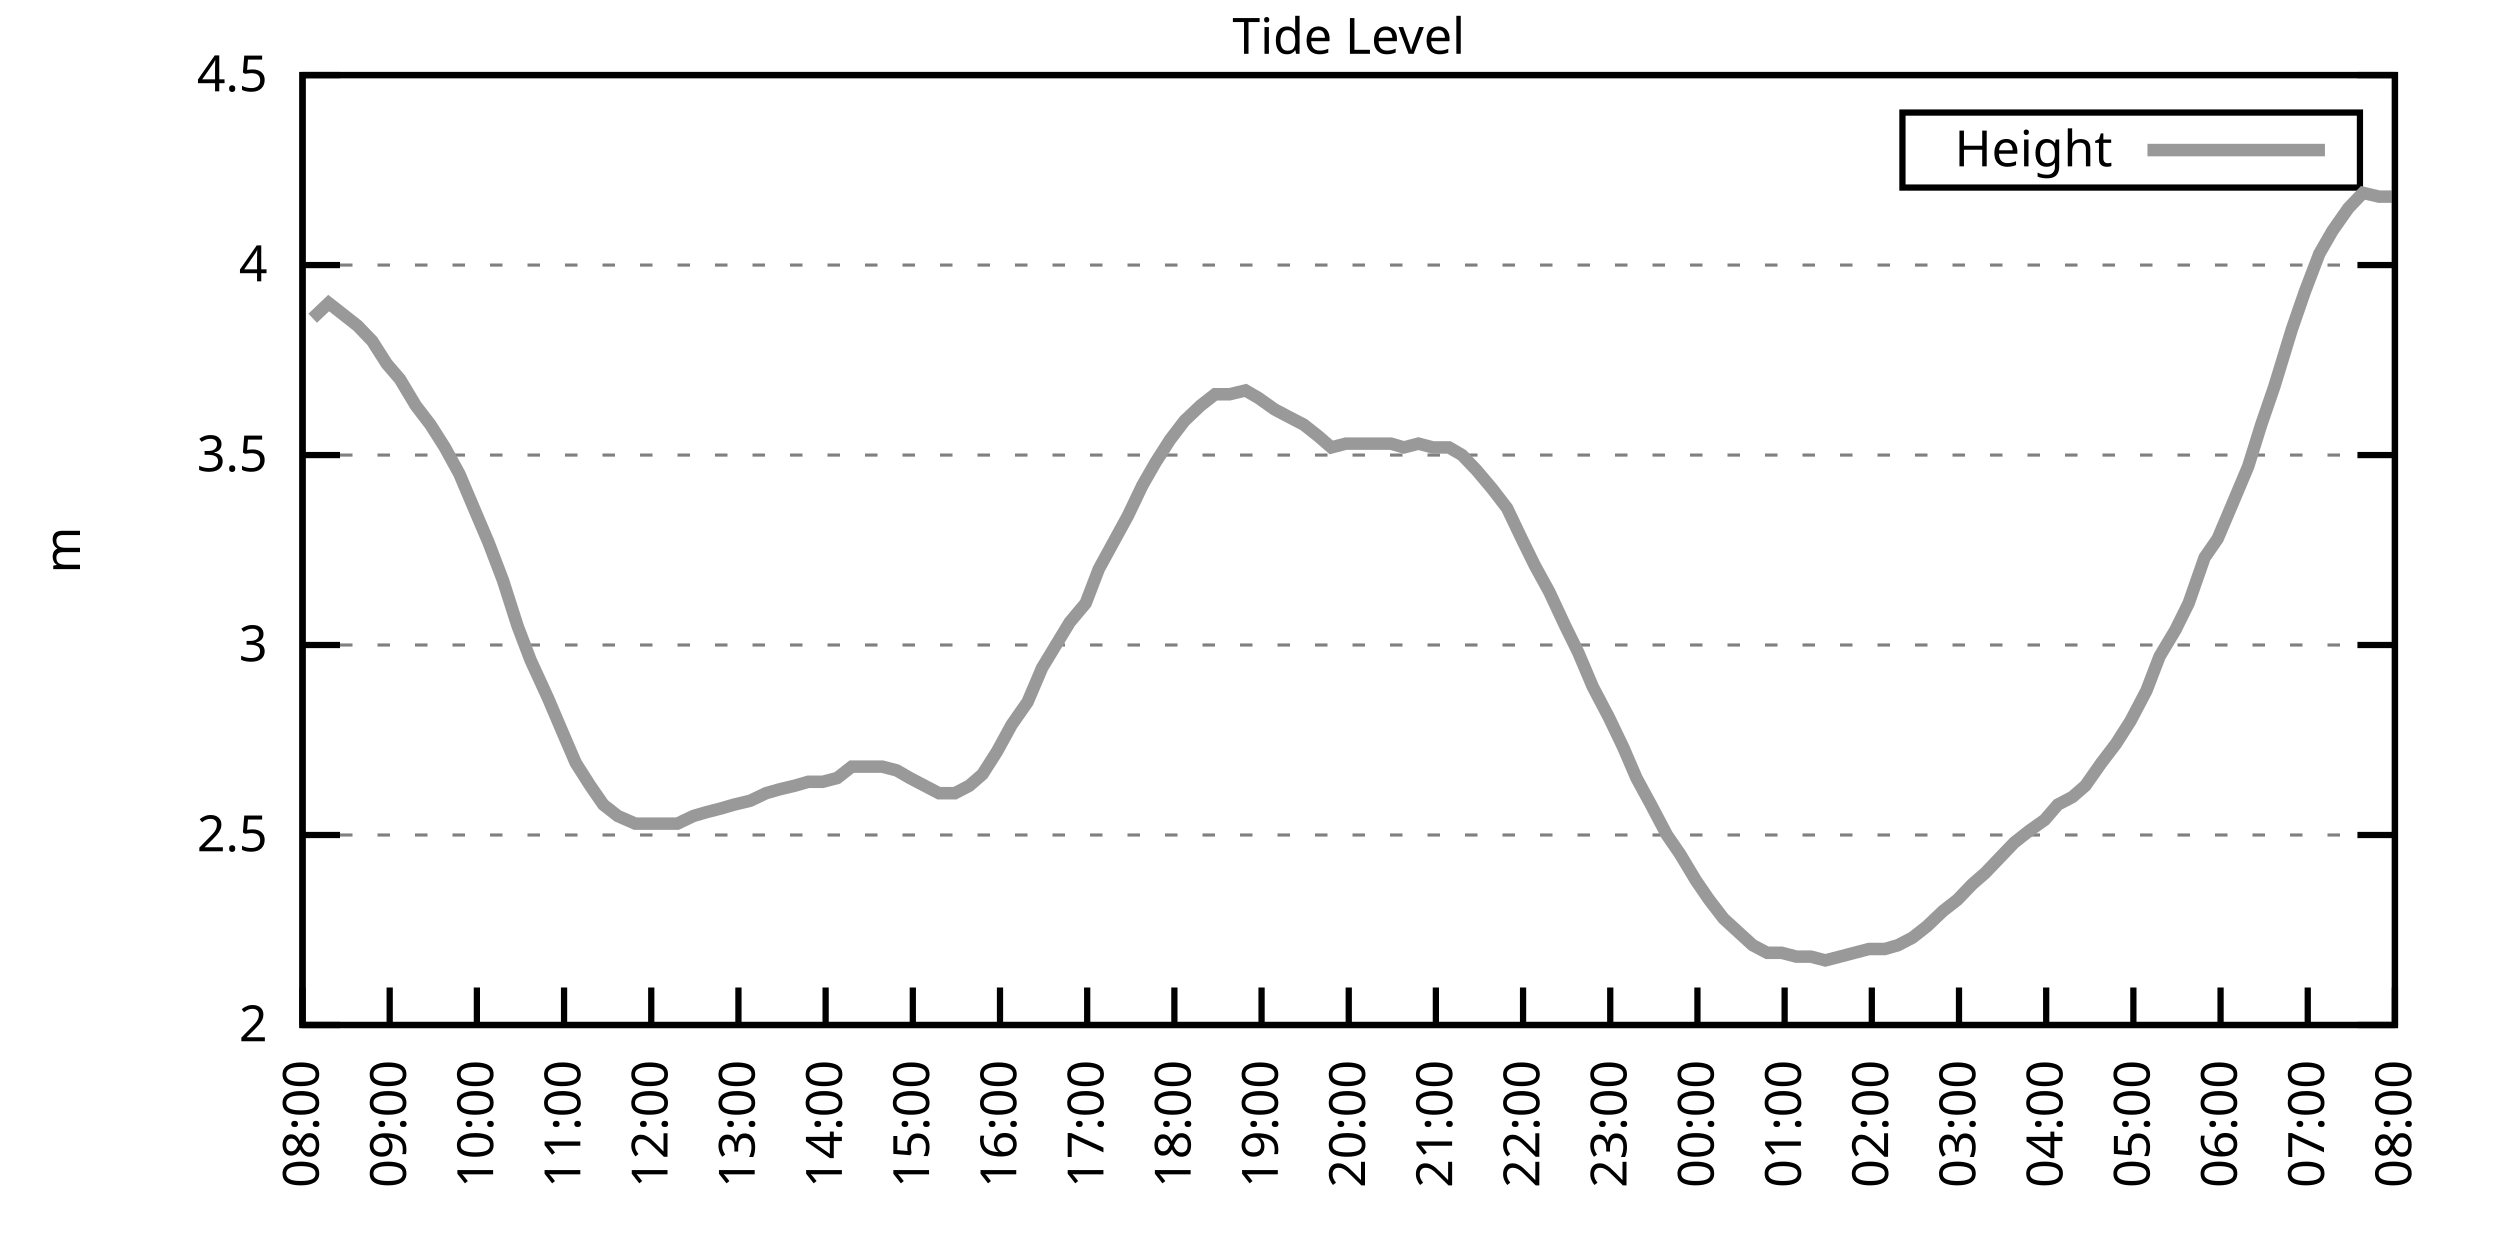
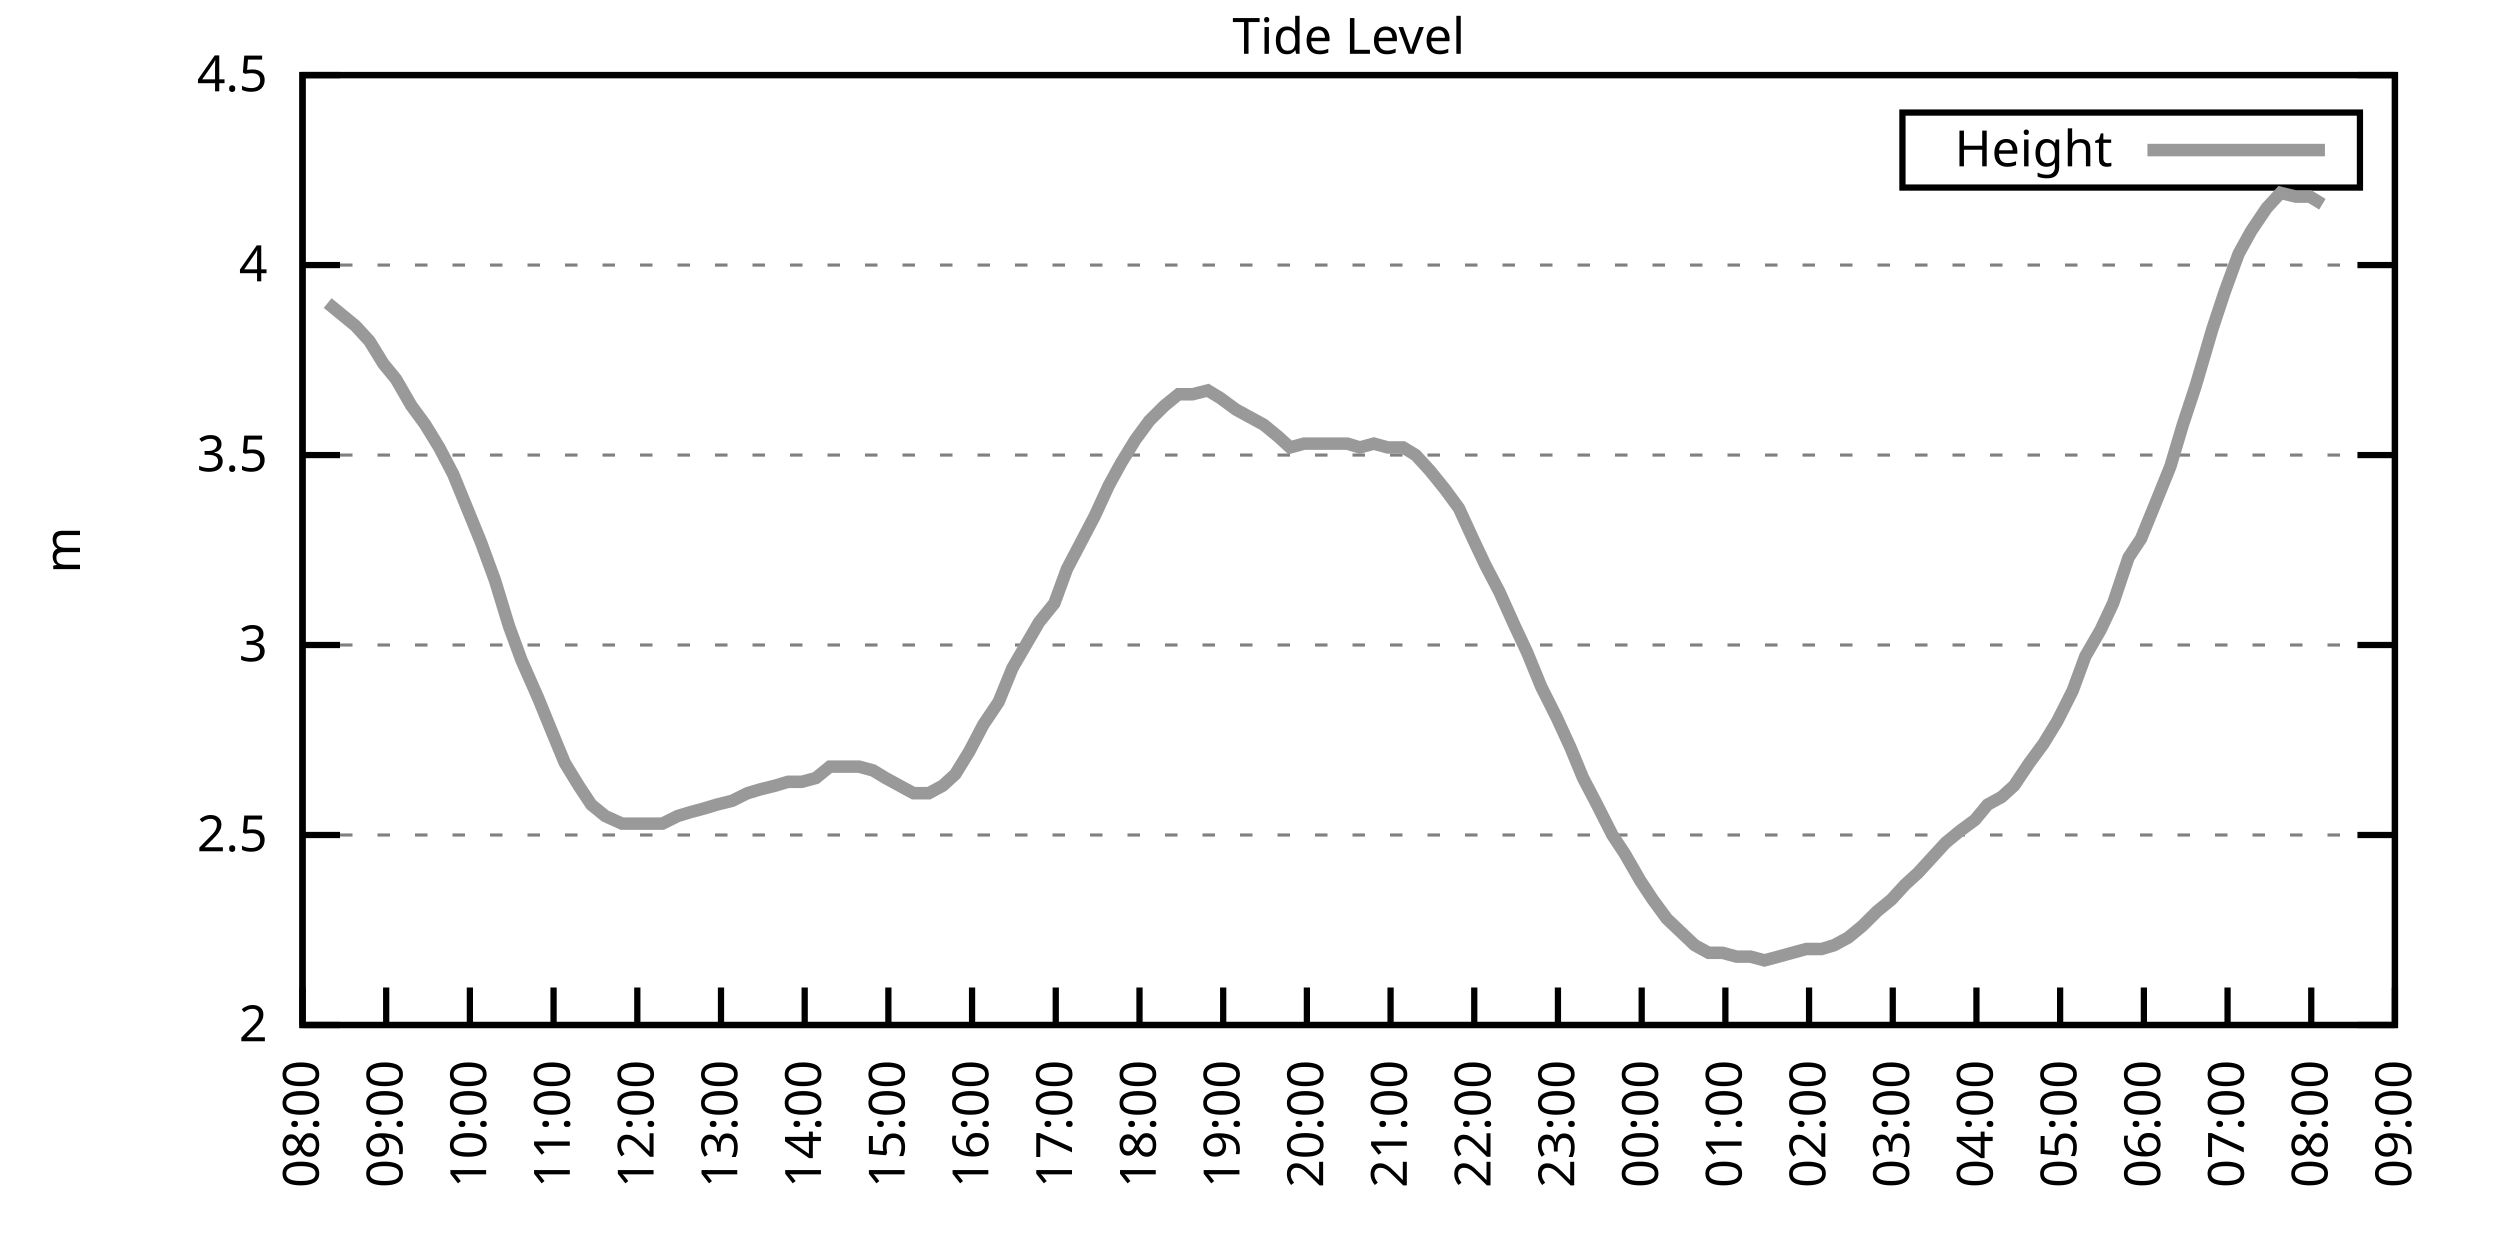
<svg xmlns="http://www.w3.org/2000/svg" xmlns:xlink="http://www.w3.org/1999/xlink" width="400" height="200" viewBox="0 0 400 200">
  <g id="gnuplot_canvas">
    <rect x="0" y="0" width="400" height="200" fill="none" />
    <defs>
      <circle id="gpDot" r="0.5" stroke-width="0.5" stroke="currentColor" />
      <path id="gpPt0" stroke-width="0.333" stroke="currentColor" d="M-1,0 h2 M0,-1 v2" />
      <path id="gpPt1" stroke-width="0.333" stroke="currentColor" d="M-1,-1 L1,1 M1,-1 L-1,1" />
      <path id="gpPt2" stroke-width="0.333" stroke="currentColor" d="M-1,0 L1,0 M0,-1 L0,1 M-1,-1 L1,1 M-1,1 L1,-1" />
      <rect id="gpPt3" stroke-width="0.333" stroke="currentColor" x="-1" y="-1" width="2" height="2" />
      <rect id="gpPt4" stroke-width="0.333" stroke="currentColor" fill="currentColor" x="-1" y="-1" width="2" height="2" />
      <circle id="gpPt5" stroke-width="0.333" stroke="currentColor" cx="0" cy="0" r="1" />
      <use xlink:href="#gpPt5" id="gpPt6" fill="currentColor" stroke="none" />
      <path id="gpPt7" stroke-width="0.333" stroke="currentColor" d="M0,-1.33 L-1.33,0.67 L1.33,0.67 z" />
      <use xlink:href="#gpPt7" id="gpPt8" fill="currentColor" stroke="none" />
      <use xlink:href="#gpPt7" id="gpPt9" stroke="currentColor" transform="rotate(180)" />
      <use xlink:href="#gpPt9" id="gpPt10" fill="currentColor" stroke="none" />
      <use xlink:href="#gpPt3" id="gpPt11" stroke="currentColor" transform="rotate(45)" />
      <use xlink:href="#gpPt11" id="gpPt12" fill="currentColor" stroke="none" />
      <path id="gpPt13" stroke-width="0.333" stroke="currentColor" d="M0,1.330 L1.265,0.411 L0.782,-1.067 L-0.782,-1.076 L-1.265,0.411 z" />
      <use xlink:href="#gpPt13" id="gpPt14" fill="currentColor" stroke="none" />
      <filter id="textbox" filterUnits="objectBoundingBox" x="0" y="0" height="1" width="1">
        <feFlood flood-color="white" flood-opacity="1" result="bgnd" />
        <feComposite in="SourceGraphic" in2="bgnd" operator="atop" />
      </filter>
      <filter id="greybox" filterUnits="objectBoundingBox" x="0" y="0" height="1" width="1">
        <feFlood flood-color="lightgrey" flood-opacity="1" result="grey" />
        <feComposite in="SourceGraphic" in2="grey" operator="atop" />
      </filter>
    </defs>
    <g fill="none" color="white" stroke="currentColor" stroke-width="1.00" stroke-linecap="butt" stroke-linejoin="miter">
</g>
    <g fill="none" color="black" stroke="currentColor" stroke-width="1.00" stroke-linecap="butt" stroke-linejoin="miter">
      <g stroke="none" shape-rendering="crispEdges">
        <polygon fill="rgb(255, 255, 255)" points="48.40,164.00 383.18,164.00 383.18,12.02 48.40,12.02 " />
      </g>
    </g>
    <g fill="none" color="black" stroke="currentColor" stroke-width="1.00" stroke-linecap="butt" stroke-linejoin="miter">
</g>
    <g fill="none" color="black" stroke="black" stroke-width="0.50" stroke-linecap="butt" stroke-linejoin="miter">
</g>
    <g fill="none" color="gray" stroke="currentColor" stroke-width="0.50" stroke-linecap="butt" stroke-linejoin="miter">
      <path stroke="gray" stroke-dasharray="2,4" class="gridline" d="M48.40,164.00 L383.19,164.00  " />
    </g>
    <g fill="none" color="gray" stroke="gray" stroke-width="1.00" stroke-linecap="butt" stroke-linejoin="miter">
</g>
    <g fill="none" color="black" stroke="currentColor" stroke-width="1.00" stroke-linecap="butt" stroke-linejoin="miter">
      <path stroke="black" d="M48.40,164.00 L54.40,164.00 M383.19,164.00 L377.19,164.00  " />
      <g transform="translate(42.80,166.60)" stroke="none" fill="black" font-family="Sans" font-size="8.00" text-anchor="end">
        <text>
          <tspan font-family="Sans"> 2</tspan>
        </text>
      </g>
    </g>
    <g fill="none" color="black" stroke="currentColor" stroke-width="1.00" stroke-linecap="butt" stroke-linejoin="miter">
</g>
    <g fill="none" color="black" stroke="black" stroke-width="0.50" stroke-linecap="butt" stroke-linejoin="miter">
</g>
    <g fill="none" color="gray" stroke="currentColor" stroke-width="0.50" stroke-linecap="butt" stroke-linejoin="miter">
      <path stroke="gray" stroke-dasharray="2,4" class="gridline" d="M48.40,133.60 L383.19,133.60  " />
    </g>
    <g fill="none" color="gray" stroke="gray" stroke-width="1.00" stroke-linecap="butt" stroke-linejoin="miter">
</g>
    <g fill="none" color="black" stroke="currentColor" stroke-width="1.00" stroke-linecap="butt" stroke-linejoin="miter">
      <path stroke="black" d="M48.40,133.60 L54.40,133.60 M383.19,133.60 L377.19,133.60  " />
      <g transform="translate(42.80,136.20)" stroke="none" fill="black" font-family="Sans" font-size="8.00" text-anchor="end">
        <text>
          <tspan font-family="Sans"> 2.5</tspan>
        </text>
      </g>
    </g>
    <g fill="none" color="black" stroke="currentColor" stroke-width="1.00" stroke-linecap="butt" stroke-linejoin="miter">
</g>
    <g fill="none" color="black" stroke="black" stroke-width="0.50" stroke-linecap="butt" stroke-linejoin="miter">
</g>
    <g fill="none" color="gray" stroke="currentColor" stroke-width="0.50" stroke-linecap="butt" stroke-linejoin="miter">
      <path stroke="gray" stroke-dasharray="2,4" class="gridline" d="M48.40,103.20 L383.19,103.20  " />
    </g>
    <g fill="none" color="gray" stroke="gray" stroke-width="1.00" stroke-linecap="butt" stroke-linejoin="miter">
</g>
    <g fill="none" color="black" stroke="currentColor" stroke-width="1.00" stroke-linecap="butt" stroke-linejoin="miter">
      <path stroke="black" d="M48.40,103.20 L54.40,103.20 M383.19,103.20 L377.19,103.20  " />
      <g transform="translate(42.80,105.80)" stroke="none" fill="black" font-family="Sans" font-size="8.00" text-anchor="end">
        <text>
          <tspan font-family="Sans"> 3</tspan>
        </text>
      </g>
    </g>
    <g fill="none" color="black" stroke="currentColor" stroke-width="1.00" stroke-linecap="butt" stroke-linejoin="miter">
</g>
    <g fill="none" color="black" stroke="black" stroke-width="0.50" stroke-linecap="butt" stroke-linejoin="miter">
</g>
    <g fill="none" color="gray" stroke="currentColor" stroke-width="0.50" stroke-linecap="butt" stroke-linejoin="miter">
      <path stroke="gray" stroke-dasharray="2,4" class="gridline" d="M48.40,72.81 L383.19,72.81  " />
    </g>
    <g fill="none" color="gray" stroke="gray" stroke-width="1.00" stroke-linecap="butt" stroke-linejoin="miter">
</g>
    <g fill="none" color="black" stroke="currentColor" stroke-width="1.00" stroke-linecap="butt" stroke-linejoin="miter">
      <path stroke="black" d="M48.40,72.81 L54.40,72.81 M383.19,72.81 L377.19,72.81  " />
      <g transform="translate(42.80,75.41)" stroke="none" fill="black" font-family="Sans" font-size="8.00" text-anchor="end">
        <text>
          <tspan font-family="Sans"> 3.5</tspan>
        </text>
      </g>
    </g>
    <g fill="none" color="black" stroke="currentColor" stroke-width="1.00" stroke-linecap="butt" stroke-linejoin="miter">
</g>
    <g fill="none" color="black" stroke="black" stroke-width="0.50" stroke-linecap="butt" stroke-linejoin="miter">
</g>
    <g fill="none" color="gray" stroke="currentColor" stroke-width="0.50" stroke-linecap="butt" stroke-linejoin="miter">
      <path stroke="gray" stroke-dasharray="2,4" class="gridline" d="M48.40,42.41 L383.19,42.41  " />
    </g>
    <g fill="none" color="gray" stroke="gray" stroke-width="1.00" stroke-linecap="butt" stroke-linejoin="miter">
</g>
    <g fill="none" color="black" stroke="currentColor" stroke-width="1.00" stroke-linecap="butt" stroke-linejoin="miter">
      <path stroke="black" d="M48.40,42.41 L54.40,42.41 M383.19,42.41 L377.19,42.41  " />
      <g transform="translate(42.80,45.01)" stroke="none" fill="black" font-family="Sans" font-size="8.00" text-anchor="end">
        <text>
          <tspan font-family="Sans"> 4</tspan>
        </text>
      </g>
    </g>
    <g fill="none" color="black" stroke="currentColor" stroke-width="1.00" stroke-linecap="butt" stroke-linejoin="miter">
</g>
    <g fill="none" color="black" stroke="black" stroke-width="0.50" stroke-linecap="butt" stroke-linejoin="miter">
</g>
    <g fill="none" color="gray" stroke="currentColor" stroke-width="0.50" stroke-linecap="butt" stroke-linejoin="miter">
      <path stroke="gray" stroke-dasharray="2,4" class="gridline" d="M48.40,12.01 L383.19,12.01  " />
    </g>
    <g fill="none" color="gray" stroke="gray" stroke-width="1.00" stroke-linecap="butt" stroke-linejoin="miter">
</g>
    <g fill="none" color="black" stroke="currentColor" stroke-width="1.00" stroke-linecap="butt" stroke-linejoin="miter">
      <path stroke="black" d="M48.40,12.01 L54.40,12.01 M383.19,12.01 L377.19,12.01  " />
      <g transform="translate(42.80,14.61)" stroke="none" fill="black" font-family="Sans" font-size="8.00" text-anchor="end">
        <text>
          <tspan font-family="Sans"> 4.5</tspan>
        </text>
      </g>
    </g>
    <g fill="none" color="black" stroke="currentColor" stroke-width="1.00" stroke-linecap="butt" stroke-linejoin="miter">
      <path stroke="black" d="M48.40,164.00 L48.40,158.00  " />
      <g transform="translate(51.00,169.60) rotate(270.00)" stroke="none" fill="black" font-family="Sans" font-size="8.00" text-anchor="end">
        <text>
          <tspan font-family="Sans">08:00</tspan>
        </text>
      </g>
    </g>
    <g fill="none" color="black" stroke="currentColor" stroke-width="1.00" stroke-linecap="butt" stroke-linejoin="miter">
-       <path stroke="black" d="M62.35,164.00 L62.35,158.00  " />
-       <g transform="translate(64.95,169.60) rotate(270.00)" stroke="none" fill="black" font-family="Sans" font-size="8.00" text-anchor="end">
+       <path stroke="black" d="M61.79,164.00 L61.79,158.00  " />
+       <g transform="translate(64.39,169.60) rotate(270.00)" stroke="none" fill="black" font-family="Sans" font-size="8.00" text-anchor="end">
        <text>
          <tspan font-family="Sans">09:00</tspan>
        </text>
      </g>
    </g>
    <g fill="none" color="black" stroke="currentColor" stroke-width="1.00" stroke-linecap="butt" stroke-linejoin="miter">
-       <path stroke="black" d="M76.30,164.00 L76.30,158.00  " />
-       <g transform="translate(78.90,169.60) rotate(270.00)" stroke="none" fill="black" font-family="Sans" font-size="8.00" text-anchor="end">
+       <path stroke="black" d="M75.18,164.00 L75.18,158.00  " />
+       <g transform="translate(77.78,169.60) rotate(270.00)" stroke="none" fill="black" font-family="Sans" font-size="8.00" text-anchor="end">
        <text>
          <tspan font-family="Sans">10:00</tspan>
        </text>
      </g>
    </g>
    <g fill="none" color="black" stroke="currentColor" stroke-width="1.00" stroke-linecap="butt" stroke-linejoin="miter">
-       <path stroke="black" d="M90.25,164.00 L90.25,158.00  " />
-       <g transform="translate(92.85,169.60) rotate(270.00)" stroke="none" fill="black" font-family="Sans" font-size="8.00" text-anchor="end">
+       <path stroke="black" d="M88.57,164.00 L88.57,158.00  " />
+       <g transform="translate(91.17,169.60) rotate(270.00)" stroke="none" fill="black" font-family="Sans" font-size="8.00" text-anchor="end">
        <text>
          <tspan font-family="Sans">11:00</tspan>
        </text>
      </g>
    </g>
    <g fill="none" color="black" stroke="currentColor" stroke-width="1.00" stroke-linecap="butt" stroke-linejoin="miter">
-       <path stroke="black" d="M104.20,164.00 L104.20,158.00  " />
-       <g transform="translate(106.80,169.60) rotate(270.00)" stroke="none" fill="black" font-family="Sans" font-size="8.00" text-anchor="end">
+       <path stroke="black" d="M101.97,164.00 L101.97,158.00  " />
+       <g transform="translate(104.57,169.60) rotate(270.00)" stroke="none" fill="black" font-family="Sans" font-size="8.00" text-anchor="end">
        <text>
          <tspan font-family="Sans">12:00</tspan>
        </text>
      </g>
    </g>
    <g fill="none" color="black" stroke="currentColor" stroke-width="1.00" stroke-linecap="butt" stroke-linejoin="miter">
-       <path stroke="black" d="M118.15,164.00 L118.15,158.00  " />
-       <g transform="translate(120.75,169.60) rotate(270.00)" stroke="none" fill="black" font-family="Sans" font-size="8.00" text-anchor="end">
+       <path stroke="black" d="M115.36,164.00 L115.36,158.00  " />
+       <g transform="translate(117.96,169.60) rotate(270.00)" stroke="none" fill="black" font-family="Sans" font-size="8.00" text-anchor="end">
        <text>
          <tspan font-family="Sans">13:00</tspan>
        </text>
      </g>
    </g>
    <g fill="none" color="black" stroke="currentColor" stroke-width="1.00" stroke-linecap="butt" stroke-linejoin="miter">
-       <path stroke="black" d="M132.10,164.00 L132.10,158.00  " />
-       <g transform="translate(134.70,169.60) rotate(270.00)" stroke="none" fill="black" font-family="Sans" font-size="8.00" text-anchor="end">
+       <path stroke="black" d="M128.75,164.00 L128.75,158.00  " />
+       <g transform="translate(131.35,169.60) rotate(270.00)" stroke="none" fill="black" font-family="Sans" font-size="8.00" text-anchor="end">
        <text>
          <tspan font-family="Sans">14:00</tspan>
        </text>
      </g>
    </g>
    <g fill="none" color="black" stroke="currentColor" stroke-width="1.00" stroke-linecap="butt" stroke-linejoin="miter">
-       <path stroke="black" d="M146.05,164.00 L146.05,158.00  " />
-       <g transform="translate(148.65,169.60) rotate(270.00)" stroke="none" fill="black" font-family="Sans" font-size="8.00" text-anchor="end">
+       <path stroke="black" d="M142.14,164.00 L142.14,158.00  " />
+       <g transform="translate(144.74,169.60) rotate(270.00)" stroke="none" fill="black" font-family="Sans" font-size="8.00" text-anchor="end">
        <text>
          <tspan font-family="Sans">15:00</tspan>
        </text>
      </g>
    </g>
    <g fill="none" color="black" stroke="currentColor" stroke-width="1.00" stroke-linecap="butt" stroke-linejoin="miter">
-       <path stroke="black" d="M160.00,164.00 L160.00,158.00  " />
-       <g transform="translate(162.60,169.60) rotate(270.00)" stroke="none" fill="black" font-family="Sans" font-size="8.00" text-anchor="end">
+       <path stroke="black" d="M155.53,164.00 L155.53,158.00  " />
+       <g transform="translate(158.13,169.60) rotate(270.00)" stroke="none" fill="black" font-family="Sans" font-size="8.00" text-anchor="end">
        <text>
          <tspan font-family="Sans">16:00</tspan>
        </text>
      </g>
    </g>
    <g fill="none" color="black" stroke="currentColor" stroke-width="1.00" stroke-linecap="butt" stroke-linejoin="miter">
-       <path stroke="black" d="M173.95,164.00 L173.95,158.00  " />
-       <g transform="translate(176.55,169.60) rotate(270.00)" stroke="none" fill="black" font-family="Sans" font-size="8.00" text-anchor="end">
+       <path stroke="black" d="M168.92,164.00 L168.92,158.00  " />
+       <g transform="translate(171.52,169.60) rotate(270.00)" stroke="none" fill="black" font-family="Sans" font-size="8.00" text-anchor="end">
        <text>
          <tspan font-family="Sans">17:00</tspan>
        </text>
      </g>
    </g>
    <g fill="none" color="black" stroke="currentColor" stroke-width="1.00" stroke-linecap="butt" stroke-linejoin="miter">
-       <path stroke="black" d="M187.90,164.00 L187.90,158.00  " />
-       <g transform="translate(190.50,169.60) rotate(270.00)" stroke="none" fill="black" font-family="Sans" font-size="8.00" text-anchor="end">
+       <path stroke="black" d="M182.32,164.00 L182.32,158.00  " />
+       <g transform="translate(184.92,169.60) rotate(270.00)" stroke="none" fill="black" font-family="Sans" font-size="8.00" text-anchor="end">
        <text>
          <tspan font-family="Sans">18:00</tspan>
        </text>
      </g>
    </g>
    <g fill="none" color="black" stroke="currentColor" stroke-width="1.00" stroke-linecap="butt" stroke-linejoin="miter">
-       <path stroke="black" d="M201.85,164.00 L201.85,158.00  " />
-       <g transform="translate(204.45,169.60) rotate(270.00)" stroke="none" fill="black" font-family="Sans" font-size="8.00" text-anchor="end">
+       <path stroke="black" d="M195.71,164.00 L195.71,158.00  " />
+       <g transform="translate(198.31,169.60) rotate(270.00)" stroke="none" fill="black" font-family="Sans" font-size="8.00" text-anchor="end">
        <text>
          <tspan font-family="Sans">19:00</tspan>
        </text>
      </g>
    </g>
    <g fill="none" color="black" stroke="currentColor" stroke-width="1.00" stroke-linecap="butt" stroke-linejoin="miter">
-       <path stroke="black" d="M215.80,164.00 L215.80,158.00  " />
-       <g transform="translate(218.40,169.60) rotate(270.00)" stroke="none" fill="black" font-family="Sans" font-size="8.00" text-anchor="end">
+       <path stroke="black" d="M209.10,164.00 L209.10,158.00  " />
+       <g transform="translate(211.70,169.60) rotate(270.00)" stroke="none" fill="black" font-family="Sans" font-size="8.00" text-anchor="end">
        <text>
          <tspan font-family="Sans">20:00</tspan>
        </text>
      </g>
    </g>
    <g fill="none" color="black" stroke="currentColor" stroke-width="1.00" stroke-linecap="butt" stroke-linejoin="miter">
-       <path stroke="black" d="M229.74,164.00 L229.74,158.00  " />
-       <g transform="translate(232.34,169.60) rotate(270.00)" stroke="none" fill="black" font-family="Sans" font-size="8.00" text-anchor="end">
+       <path stroke="black" d="M222.49,164.00 L222.49,158.00  " />
+       <g transform="translate(225.09,169.60) rotate(270.00)" stroke="none" fill="black" font-family="Sans" font-size="8.00" text-anchor="end">
        <text>
          <tspan font-family="Sans">21:00</tspan>
        </text>
      </g>
    </g>
    <g fill="none" color="black" stroke="currentColor" stroke-width="1.00" stroke-linecap="butt" stroke-linejoin="miter">
-       <path stroke="black" d="M243.69,164.00 L243.69,158.00  " />
-       <g transform="translate(246.29,169.60) rotate(270.00)" stroke="none" fill="black" font-family="Sans" font-size="8.00" text-anchor="end">
+       <path stroke="black" d="M235.88,164.00 L235.88,158.00  " />
+       <g transform="translate(238.48,169.60) rotate(270.00)" stroke="none" fill="black" font-family="Sans" font-size="8.00" text-anchor="end">
        <text>
          <tspan font-family="Sans">22:00</tspan>
        </text>
      </g>
    </g>
    <g fill="none" color="black" stroke="currentColor" stroke-width="1.00" stroke-linecap="butt" stroke-linejoin="miter">
-       <path stroke="black" d="M257.64,164.00 L257.64,158.00  " />
-       <g transform="translate(260.24,169.60) rotate(270.00)" stroke="none" fill="black" font-family="Sans" font-size="8.00" text-anchor="end">
+       <path stroke="black" d="M249.27,164.00 L249.27,158.00  " />
+       <g transform="translate(251.87,169.60) rotate(270.00)" stroke="none" fill="black" font-family="Sans" font-size="8.00" text-anchor="end">
        <text>
          <tspan font-family="Sans">23:00</tspan>
        </text>
      </g>
    </g>
    <g fill="none" color="black" stroke="currentColor" stroke-width="1.00" stroke-linecap="butt" stroke-linejoin="miter">
-       <path stroke="black" d="M271.59,164.00 L271.59,158.00  " />
-       <g transform="translate(274.19,169.60) rotate(270.00)" stroke="none" fill="black" font-family="Sans" font-size="8.00" text-anchor="end">
+       <path stroke="black" d="M262.67,164.00 L262.67,158.00  " />
+       <g transform="translate(265.27,169.60) rotate(270.00)" stroke="none" fill="black" font-family="Sans" font-size="8.00" text-anchor="end">
        <text>
          <tspan font-family="Sans">00:00</tspan>
        </text>
      </g>
    </g>
    <g fill="none" color="black" stroke="currentColor" stroke-width="1.00" stroke-linecap="butt" stroke-linejoin="miter">
-       <path stroke="black" d="M285.54,164.00 L285.54,158.00  " />
-       <g transform="translate(288.14,169.60) rotate(270.00)" stroke="none" fill="black" font-family="Sans" font-size="8.00" text-anchor="end">
+       <path stroke="black" d="M276.06,164.00 L276.06,158.00  " />
+       <g transform="translate(278.66,169.60) rotate(270.00)" stroke="none" fill="black" font-family="Sans" font-size="8.00" text-anchor="end">
        <text>
          <tspan font-family="Sans">01:00</tspan>
        </text>
      </g>
    </g>
    <g fill="none" color="black" stroke="currentColor" stroke-width="1.00" stroke-linecap="butt" stroke-linejoin="miter">
-       <path stroke="black" d="M299.49,164.00 L299.49,158.00  " />
-       <g transform="translate(302.09,169.60) rotate(270.00)" stroke="none" fill="black" font-family="Sans" font-size="8.00" text-anchor="end">
+       <path stroke="black" d="M289.45,164.00 L289.45,158.00  " />
+       <g transform="translate(292.05,169.60) rotate(270.00)" stroke="none" fill="black" font-family="Sans" font-size="8.00" text-anchor="end">
        <text>
          <tspan font-family="Sans">02:00</tspan>
        </text>
      </g>
    </g>
    <g fill="none" color="black" stroke="currentColor" stroke-width="1.00" stroke-linecap="butt" stroke-linejoin="miter">
-       <path stroke="black" d="M313.44,164.00 L313.44,158.00  " />
-       <g transform="translate(316.04,169.60) rotate(270.00)" stroke="none" fill="black" font-family="Sans" font-size="8.00" text-anchor="end">
+       <path stroke="black" d="M302.84,164.00 L302.84,158.00  " />
+       <g transform="translate(305.44,169.60) rotate(270.00)" stroke="none" fill="black" font-family="Sans" font-size="8.00" text-anchor="end">
        <text>
          <tspan font-family="Sans">03:00</tspan>
        </text>
      </g>
    </g>
    <g fill="none" color="black" stroke="currentColor" stroke-width="1.00" stroke-linecap="butt" stroke-linejoin="miter">
-       <path stroke="black" d="M327.39,164.00 L327.39,158.00  " />
-       <g transform="translate(329.99,169.60) rotate(270.00)" stroke="none" fill="black" font-family="Sans" font-size="8.00" text-anchor="end">
+       <path stroke="black" d="M316.23,164.00 L316.23,158.00  " />
+       <g transform="translate(318.83,169.60) rotate(270.00)" stroke="none" fill="black" font-family="Sans" font-size="8.00" text-anchor="end">
        <text>
          <tspan font-family="Sans">04:00</tspan>
        </text>
      </g>
    </g>
    <g fill="none" color="black" stroke="currentColor" stroke-width="1.00" stroke-linecap="butt" stroke-linejoin="miter">
-       <path stroke="black" d="M341.34,164.00 L341.34,158.00  " />
-       <g transform="translate(343.94,169.60) rotate(270.00)" stroke="none" fill="black" font-family="Sans" font-size="8.00" text-anchor="end">
+       <path stroke="black" d="M329.62,164.00 L329.62,158.00  " />
+       <g transform="translate(332.22,169.60) rotate(270.00)" stroke="none" fill="black" font-family="Sans" font-size="8.00" text-anchor="end">
        <text>
          <tspan font-family="Sans">05:00</tspan>
        </text>
      </g>
    </g>
    <g fill="none" color="black" stroke="currentColor" stroke-width="1.00" stroke-linecap="butt" stroke-linejoin="miter">
-       <path stroke="black" d="M355.29,164.00 L355.29,158.00  " />
-       <g transform="translate(357.89,169.60) rotate(270.00)" stroke="none" fill="black" font-family="Sans" font-size="8.00" text-anchor="end">
+       <path stroke="black" d="M343.02,164.00 L343.02,158.00  " />
+       <g transform="translate(345.62,169.60) rotate(270.00)" stroke="none" fill="black" font-family="Sans" font-size="8.00" text-anchor="end">
        <text>
          <tspan font-family="Sans">06:00</tspan>
        </text>
      </g>
    </g>
    <g fill="none" color="black" stroke="currentColor" stroke-width="1.00" stroke-linecap="butt" stroke-linejoin="miter">
-       <path stroke="black" d="M369.24,164.00 L369.24,158.00  " />
-       <g transform="translate(371.84,169.60) rotate(270.00)" stroke="none" fill="black" font-family="Sans" font-size="8.00" text-anchor="end">
+       <path stroke="black" d="M356.41,164.00 L356.41,158.00  " />
+       <g transform="translate(359.01,169.60) rotate(270.00)" stroke="none" fill="black" font-family="Sans" font-size="8.00" text-anchor="end">
        <text>
          <tspan font-family="Sans">07:00</tspan>
+         </text>
+       </g>
+     </g>
+     <g fill="none" color="black" stroke="currentColor" stroke-width="1.00" stroke-linecap="butt" stroke-linejoin="miter">
+       <path stroke="black" d="M369.80,164.00 L369.80,158.00  " />
+       <g transform="translate(372.40,169.60) rotate(270.00)" stroke="none" fill="black" font-family="Sans" font-size="8.00" text-anchor="end">
+         <text>
+           <tspan font-family="Sans">08:00</tspan>
        </text>
      </g>
    </g>
    <g fill="none" color="black" stroke="currentColor" stroke-width="1.00" stroke-linecap="butt" stroke-linejoin="miter">
      <path stroke="black" d="M383.19,164.00 L383.19,158.00  " />
      <g transform="translate(385.79,169.60) rotate(270.00)" stroke="none" fill="black" font-family="Sans" font-size="8.00" text-anchor="end">
        <text>
-           <tspan font-family="Sans">08:00</tspan>
+           <tspan font-family="Sans">09:00</tspan>
        </text>
      </g>
    </g>
    <g fill="none" color="black" stroke="currentColor" stroke-width="1.00" stroke-linecap="butt" stroke-linejoin="miter">
</g>
    <g fill="none" color="black" stroke="currentColor" stroke-width="1.00" stroke-linecap="butt" stroke-linejoin="miter">
      <path stroke="black" d="M48.40,12.01 L48.40,164.00 L383.19,164.00 L383.19,12.01 L48.40,12.01 Z  " />
    </g>
    <g fill="none" color="black" stroke="currentColor" stroke-width="1.00" stroke-linecap="butt" stroke-linejoin="miter">
</g>
    <g fill="none" color="black" stroke="currentColor" stroke-width="1.00" stroke-linecap="butt" stroke-linejoin="miter">
      <path stroke="black" d="M304.39,30.01 L304.39,18.01 L377.59,18.01 L377.59,30.01 L304.39,30.01 Z  " />
    </g>
    <g id="Tide_level_plot_1">
      <g fill="none" color="white" stroke="black" stroke-width="2.00" stroke-linecap="butt" stroke-linejoin="miter">
</g>
      <g fill="none" color="black" stroke="currentColor" stroke-width="2.00" stroke-linecap="butt" stroke-linejoin="miter">
        <g transform="translate(337.99,26.61)" stroke="none" fill="black" font-family="Sans" font-size="8.00" text-anchor="end">
          <text>
            <tspan font-family="Sans">Height</tspan>
          </text>
        </g>
      </g>
      <g fill="none" color="black" stroke="currentColor" stroke-width="2.00" stroke-linecap="butt" stroke-linejoin="miter">
-         <path stroke="rgb(153, 153, 153)" d="M343.59,24.01 L371.99,24.01 M50.03,50.92 L52.58,48.49 L54.91,50.31 L57.23,52.14 L59.56,54.57 L61.88,58.21   L63.98,60.65 L66.53,64.90 L68.86,67.94 L71.18,71.59 L73.51,75.85 L75.83,81.32 L78.16,86.79 L80.48,92.87   L82.81,100.16 L84.90,105.64 L87.69,111.72 L90.02,117.19 L92.11,122.05 L94.43,125.70 L96.53,128.74 L98.85,130.56   L101.64,131.78 L103.73,131.78 L106.06,131.78 L108.38,131.78 L110.94,130.56 L113.03,129.95 L115.36,129.35 L117.45,128.74   L120.01,128.13 L122.57,126.91 L124.66,126.31 L127.22,125.70 L129.31,125.09 L131.63,125.09 L133.96,124.48 L136.28,122.66   L138.84,122.66 L141.16,122.66 L143.49,123.27 L145.58,124.48 L147.91,125.70 L150.23,126.91 L152.79,126.91 L155.11,125.70   L157.21,123.87 L159.53,120.23 L161.86,115.97 L164.41,112.32 L166.74,106.85 L171.16,99.56 L173.71,96.52 L175.81,91.04   L178.13,86.79 L180.46,82.53 L182.78,77.67 L184.87,74.02 L187.20,70.37 L189.52,67.33 L192.08,64.90 L194.41,63.08   L196.73,63.08 L199.29,62.47 L201.38,63.69 L203.94,65.51 L206.26,66.73 L208.59,67.94 L210.91,69.77 L213.01,71.59   L215.33,70.98 L217.65,70.98 L220.21,70.98 L222.54,70.98 L224.63,71.59 L226.95,70.98 L229.28,71.59 L231.84,71.59   L233.93,72.81 L236.25,75.24 L238.81,78.28 L241.14,81.32 L243.46,86.18 L245.55,90.44 L247.88,94.69 L250.44,100.16   L252.53,104.42 L254.85,109.89 L257.41,114.76 L259.74,119.62 L261.83,124.48 L264.15,128.74 L266.71,133.60 L268.80,136.64   L271.36,140.90 L273.45,143.94 L275.78,146.98 L280.43,151.23 L282.75,152.45 L285.08,152.45 L287.40,153.06 L289.73,153.06   L292.05,153.66 L294.38,153.06 L296.70,152.45 L299.03,151.84 L301.58,151.84 L303.68,151.23 L306.00,150.02 L308.33,148.19   L310.88,145.76 L313.21,143.94 L315.53,141.51 L317.63,139.68 L319.95,137.25 L322.28,134.82 L324.60,132.99 L327.16,131.17   L329.25,128.74 L331.58,127.52 L333.67,125.70 L336.23,122.05 L338.55,119.01 L340.88,115.36 L343.43,110.50 L345.53,105.03   L348.08,100.77 L350.18,96.52 L352.73,89.22 L354.83,86.18 L357.15,80.71 L359.71,74.63 L361.80,67.94 L363.89,61.86   L366.68,52.74 L368.78,46.66 L371.10,40.58 L373.19,36.94 L375.75,33.29 L378.08,30.86 L380.63,31.46 L382.96,31.46    " />
+         <path stroke="rgb(153, 153, 153)" d="M343.59,24.01 L371.99,24.01 M52.42,48.49 L54.65,50.31 L56.88,52.14 L59.11,54.57 L61.35,58.21 L63.35,60.65   L65.81,64.90 L68.04,67.94 L70.27,71.59 L72.50,75.85 L74.74,81.32 L76.97,86.79 L79.20,92.87 L81.43,100.16   L83.44,105.64 L86.12,111.72 L88.35,117.19 L90.36,122.05 L92.59,125.70 L94.60,128.74 L96.83,130.56 L99.51,131.78   L101.52,131.78 L103.75,131.78 L105.98,131.78 L108.44,130.56 L110.45,129.95 L112.68,129.35 L114.69,128.74 L117.14,128.13   L119.60,126.91 L121.61,126.31 L124.06,125.70 L126.07,125.09 L128.30,125.09 L130.54,124.48 L132.77,122.66 L135.22,122.66   L137.45,122.66 L139.69,123.27 L141.69,124.48 L143.93,125.70 L146.16,126.91 L148.61,126.91 L150.85,125.70 L152.85,123.87   L155.09,120.23 L157.32,115.97 L159.77,112.32 L162.01,106.85 L166.25,99.56 L168.70,96.52 L170.71,91.04 L172.94,86.79   L175.17,82.53 L177.41,77.67 L179.41,74.02 L181.65,70.37 L183.88,67.33 L186.33,64.90 L188.57,63.08 L190.80,63.08   L193.25,62.47 L195.26,63.69 L197.72,65.51 L199.95,66.73 L202.18,67.94 L204.41,69.77 L206.42,71.59 L208.65,70.98   L210.88,70.98 L213.34,70.98 L215.57,70.98 L217.58,71.59 L219.81,70.98 L222.04,71.59 L224.50,71.59 L226.51,72.81   L228.74,75.24 L231.20,78.28 L233.43,81.32 L235.66,86.18 L237.67,90.44 L239.90,94.69 L242.36,100.16 L244.36,104.42   L246.60,109.89 L249.05,114.76 L251.28,119.62 L253.29,124.48 L255.52,128.74 L257.98,133.60 L259.99,136.64 L262.44,140.90   L264.45,143.94 L266.68,146.98 L271.15,151.23 L273.38,152.45 L275.61,152.45 L277.84,153.06 L280.07,153.06 L282.31,153.66   L284.54,153.06 L286.77,152.45 L289.00,151.84 L291.46,151.84 L293.47,151.23 L295.70,150.02 L297.93,148.19 L300.39,145.76   L302.62,143.94 L304.85,141.51 L306.86,139.68 L309.09,137.25 L311.32,134.82 L313.55,132.99 L316.01,131.17 L318.02,128.74   L320.25,127.52 L322.26,125.70 L324.71,122.05 L326.95,119.01 L329.18,115.36 L331.63,110.50 L333.64,105.03 L336.10,100.77   L338.10,96.52 L340.56,89.22 L342.57,86.18 L344.80,80.71 L347.26,74.63 L349.26,67.94 L351.27,61.86 L353.95,52.74   L355.96,46.66 L358.19,40.58 L360.20,36.94 L362.66,33.29 L364.89,30.86 L367.34,31.46 L369.58,31.46 L371.58,32.68    " />
      </g>
    </g>
    <g fill="none" color="black" stroke="currentColor" stroke-width="2.00" stroke-linecap="butt" stroke-linejoin="miter">
</g>
    <g fill="none" color="black" stroke="black" stroke-width="1.00" stroke-linecap="butt" stroke-linejoin="miter">
</g>
    <g fill="none" color="black" stroke="currentColor" stroke-width="1.00" stroke-linecap="butt" stroke-linejoin="miter">
      <path stroke="black" d="M48.40,12.01 L48.40,164.00 L383.19,164.00 L383.19,12.01 L48.40,12.01 Z  " />
      <g transform="translate(12.80,88.01) rotate(270.00)" stroke="none" fill="black" font-family="Sans" font-size="8.00" text-anchor="middle">
        <text>
          <tspan font-family="Sans">m</tspan>
        </text>
      </g>
    </g>
    <g fill="none" color="black" stroke="currentColor" stroke-width="1.00" stroke-linecap="butt" stroke-linejoin="miter">
</g>
    <g fill="none" color="black" stroke="currentColor" stroke-width="1.00" stroke-linecap="butt" stroke-linejoin="miter">
      <g transform="translate(215.79,8.61)" stroke="none" fill="black" font-family="Sans" font-size="8.00" text-anchor="middle">
        <text>
          <tspan font-family="Sans">Tide Level</tspan>
        </text>
      </g>
    </g>
    <g fill="none" color="black" stroke="currentColor" stroke-width="1.00" stroke-linecap="butt" stroke-linejoin="miter">
</g>
  </g>
</svg>
